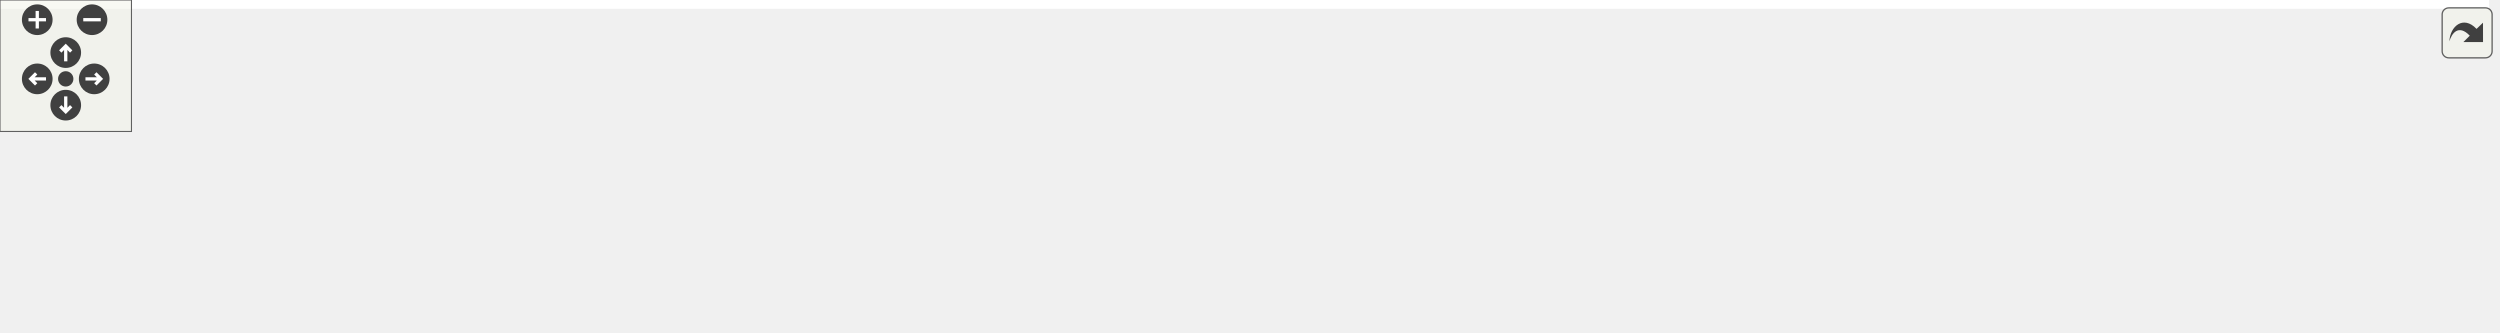
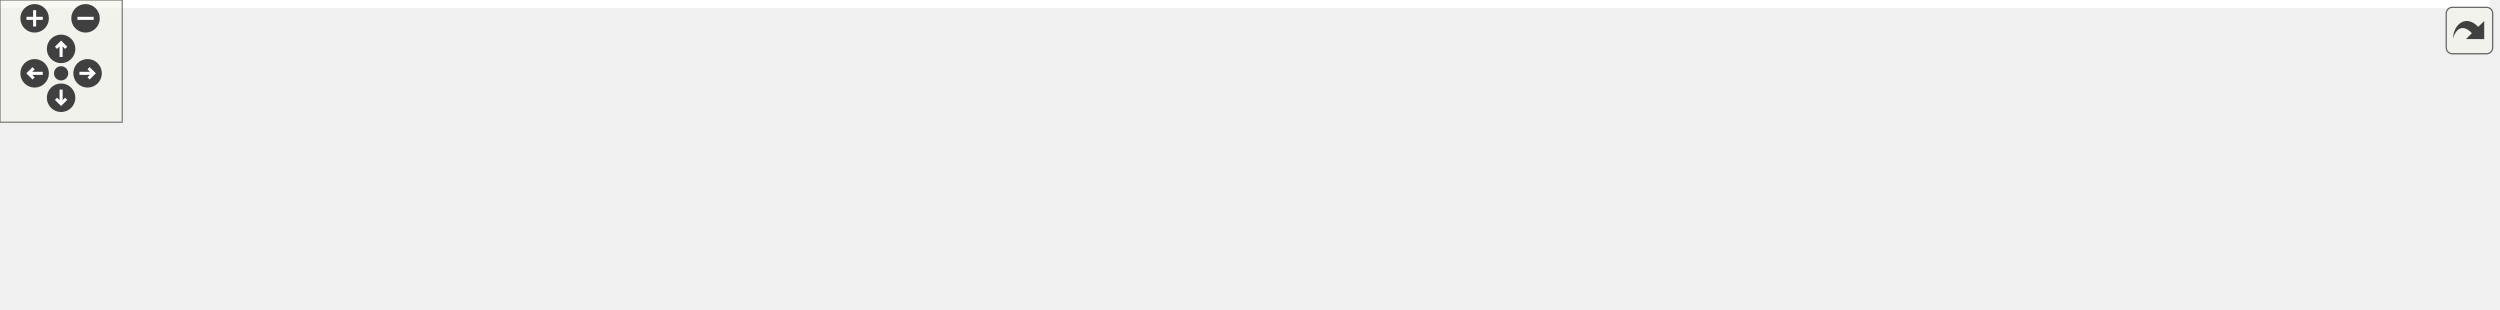
<svg xmlns="http://www.w3.org/2000/svg" xmlns:xlink="http://www.w3.org/1999/xlink" id="main" version="1.1" xml:space="preserve">
  <style type="text/css">
.edge:hover path { stroke: red; }
.edge:hover polygon { stroke: red; fill: red; }
</style>
  <defs>
    <circle id="rim" cx="0" cy="0" r="7" />
    <circle id="rim2" cx="0" cy="0" r="3.5" />
    <g id="zoomPlus">
      <use xlink:href="#rim" fill="#404040">
        <set attributeName="fill" to="#808080" begin="zoomplus.mouseover" end="zoomplus.mouseout" />
      </use>
      <path d="M-4,0h8M0,-4v8" fill="none" stroke="white" stroke-width="1.5" pointer-events="none" />
    </g>
    <g id="zoomMin">
      <use xlink:href="#rim" fill="#404040">
        <set attributeName="fill" to="#808080" begin="zoomminus.mouseover" end="zoomminus.mouseout" />
      </use>
      <path d="M-4,0h8" fill="none" stroke="white" stroke-width="1.5" pointer-events="none" />
    </g>
    <g id="dirArrow">
      <path fill="none" stroke="white" stroke-width="1.5" d="M0,-3.0v7 M-2.5,-0.5L0,-3.0L2.5,-0.5" />
    </g>
    <g id="resetDef">
      <use xlink:href="#rim2" fill="#404040">
        <set attributeName="fill" to="#808080" begin="reset.mouseover" end="reset.mouseout" />
      </use>
    </g>
  </defs>
  <svg id="graph" class="graph">
    <g id="viewport">
-       <polygon fill="white" stroke="transparent" points="-4,4 -4,-91 1136,-91 1136,4 -4,4" />
+       <polygon fill="white" stroke="transparent" points="-4,4 -4,-91 1222.5,-91 1222.5,4 -4,4" />
      <g id="node1" class="node">
        <g id="a_node1">
          <a xlink:title=" ">
-             <polygon fill="#bfbfbf" stroke="black" points="509.5,-67.5 509.5,-86.5 681.5,-86.5 681.5,-67.5 509.5,-67.5" />
-             <text text-anchor="middle" x="595.5" y="-74.5" font-family="Helvetica,sans-Serif" font-size="10.00">src/RoL/emulation/emulator.hpp</text>
+             <polygon fill="#bfbfbf" stroke="black" points="580.5,-67.5 580.5,-86.5 752.5,-86.5 752.5,-67.5 580.5,-67.5" />
+             <text text-anchor="middle" x="666.5" y="-74.5" font-family="Helvetica,sans-Serif" font-size="10.00">src/RoL/emulation/emulator.hpp</text>
          </a>
        </g>
      </g>
      <g id="node2" class="node">
        <g id="a_node2">
          <a xlink:href="emulator_8cpp.html" target="_top" xlink:title=" ">
            <polygon fill="white" stroke="black" points="0,-6 0,-25 171,-25 171,-6 0,-6" />
            <text text-anchor="middle" x="85.5" y="-13" font-family="Helvetica,sans-Serif" font-size="10.00">src/RoL/emulation/emulator.cpp</text>
          </a>
        </g>
      </g>
      <g id="edge1" class="edge">
-         <path fill="none" stroke="midnightblue" d="M499.23,-66.83C414.82,-58.5 288.86,-45.34 179.5,-31 166.07,-29.24 151.61,-27.12 138.14,-25.05" />
-         <polygon fill="midnightblue" stroke="midnightblue" points="499.02,-70.33 509.32,-67.83 499.71,-63.36 499.02,-70.33" />
+         <path fill="none" stroke="midnightblue" d="M569.89,-68.82C471.5,-61.09 314.61,-47.65 179.5,-31 165.73,-29.3 150.88,-27.16 137.14,-25.04" />
+         <polygon fill="midnightblue" stroke="midnightblue" points="569.88,-72.33 580.12,-69.62 570.42,-65.35 569.88,-72.33" />
      </g>
      <g id="node3" class="node">
        <g id="a_node3">
          <a xlink:href="riscv__online_8cpp.html" target="_top" xlink:title=" ">
            <polygon fill="white" stroke="black" points="189,-6 189,-25 302,-25 302,-6 189,-6" />
            <text text-anchor="middle" x="245.5" y="-13" font-family="Helvetica,sans-Serif" font-size="10.00">src/riscv_online.cpp</text>
          </a>
        </g>
      </g>
      <g id="edge2" class="edge">
-         <path fill="none" stroke="midnightblue" d="M524.85,-65.99C467.26,-57.55 383.92,-44.68 311.5,-31 302.05,-29.21 291.88,-27.08 282.42,-25.02" />
-         <polygon fill="midnightblue" stroke="midnightblue" points="524.53,-69.48 534.93,-67.46 525.54,-62.55 524.53,-69.48" />
+         <path fill="none" stroke="midnightblue" d="M571.9,-66.36C500.18,-58.48 399.31,-46.18 311.5,-31 301.79,-29.32 291.35,-27.18 281.69,-25.07" />
+         <polygon fill="midnightblue" stroke="midnightblue" points="571.94,-69.88 582.26,-67.49 572.7,-62.92 571.94,-69.88" />
      </g>
      <g id="node4" class="node">
        <g id="a_node4">
          <a xlink:href="test__emulator__add_8cpp.html" target="_top" xlink:title=" ">
            <polygon fill="white" stroke="black" points="320.5,-0.5 320.5,-30.5 444.5,-30.5 444.5,-0.5 320.5,-0.5" />
            <text text-anchor="start" x="328.5" y="-18.5" font-family="Helvetica,sans-Serif" font-size="10.00">src/test/test_emulator</text>
            <text text-anchor="middle" x="382.5" y="-7.5" font-family="Helvetica,sans-Serif" font-size="10.00">_add.cpp</text>
          </a>
        </g>
      </g>
      <g id="edge3" class="edge">
-         <path fill="none" stroke="midnightblue" d="M555.17,-64.73C520.41,-55.02 470.07,-40.96 432.7,-30.52" />
-         <polygon fill="midnightblue" stroke="midnightblue" points="554.41,-68.16 564.98,-67.48 556.29,-61.41 554.41,-68.16" />
+         <path fill="none" stroke="midnightblue" d="M615.97,-65.41C568.05,-55.37 495.95,-40.27 444.56,-29.5" />
+         <polygon fill="midnightblue" stroke="midnightblue" points="615.3,-68.85 625.81,-67.48 616.74,-62 615.3,-68.85" />
      </g>
      <g id="node5" class="node">
        <g id="a_node5">
          <a xlink:href="test__emulator__addi_8cpp.html" target="_top" xlink:title=" ">
            <polygon fill="white" stroke="black" points="462.5,-0.5 462.5,-30.5 586.5,-30.5 586.5,-0.5 462.5,-0.5" />
            <text text-anchor="start" x="470.5" y="-18.5" font-family="Helvetica,sans-Serif" font-size="10.00">src/test/test_emulator</text>
            <text text-anchor="middle" x="524.5" y="-7.5" font-family="Helvetica,sans-Serif" font-size="10.00">_addi.cpp</text>
          </a>
        </g>
      </g>
      <g id="edge4" class="edge">
-         <path fill="none" stroke="midnightblue" d="M577.51,-60.92C566.36,-51.58 552.14,-39.66 541.23,-30.52" />
-         <polygon fill="midnightblue" stroke="midnightblue" points="575.41,-63.73 585.33,-67.48 579.91,-58.37 575.41,-63.73" />
+         <path fill="none" stroke="midnightblue" d="M636.88,-63.59C613.86,-53.94 581.91,-40.56 557.97,-30.52" />
+         <polygon fill="midnightblue" stroke="midnightblue" points="635.58,-66.84 646.15,-67.48 638.28,-60.38 635.58,-66.84" />
      </g>
      <g id="node6" class="node">
        <g id="a_node6">
          <a xlink:href="test__emulator__and_8cpp.html" target="_top" xlink:title=" ">
            <polygon fill="white" stroke="black" points="604.5,-0.5 604.5,-30.5 728.5,-30.5 728.5,-0.5 604.5,-0.5" />
            <text text-anchor="start" x="612.5" y="-18.5" font-family="Helvetica,sans-Serif" font-size="10.00">src/test/test_emulator</text>
            <text text-anchor="middle" x="666.5" y="-7.5" font-family="Helvetica,sans-Serif" font-size="10.00">_and.cpp</text>
          </a>
        </g>
      </g>
      <g id="edge5" class="edge">
-         <path fill="none" stroke="midnightblue" d="M613.49,-60.92C624.64,-51.58 638.86,-39.66 649.77,-30.52" />
-         <polygon fill="midnightblue" stroke="midnightblue" points="611.09,-58.37 605.67,-67.48 615.59,-63.73 611.09,-58.37" />
+         <path fill="none" stroke="midnightblue" d="M666.5,-57.23C666.5,-48.59 666.5,-38.5 666.5,-30.52" />
+         <polygon fill="midnightblue" stroke="midnightblue" points="663,-57.48 666.5,-67.48 670,-57.48 663,-57.48" />
      </g>
      <g id="node7" class="node">
        <g id="a_node7">
-           <a xlink:href="test__emulator__auipc_8cpp.html" target="_top" xlink:title=" ">
-             <polygon fill="white" stroke="black" points="746.5,-0.5 746.5,-30.5 870.5,-30.5 870.5,-0.5 746.5,-0.5" />
-             <text text-anchor="start" x="754.5" y="-18.5" font-family="Helvetica,sans-Serif" font-size="10.00">src/test/test_emulator</text>
-             <text text-anchor="middle" x="808.5" y="-7.5" font-family="Helvetica,sans-Serif" font-size="10.00">_auipc.cpp</text>
+           <a xlink:href="ssi_8cpp.html" target="_top" xlink:title=" ">
+             <polygon fill="white" stroke="black" points="746.5,-6 746.5,-25 814.5,-25 814.5,-6 746.5,-6" />
+             <text text-anchor="middle" x="780.5" y="-13" font-family="Helvetica,sans-Serif" font-size="10.00">src/ssi.cpp</text>
          </a>
        </g>
      </g>
      <g id="edge6" class="edge">
-         <path fill="none" stroke="midnightblue" d="M635.83,-64.73C670.59,-55.02 720.93,-40.96 758.3,-30.52" />
-         <polygon fill="midnightblue" stroke="midnightblue" points="634.71,-61.41 626.02,-67.48 636.59,-68.16 634.71,-61.41" />
+         <path fill="none" stroke="midnightblue" d="M691.96,-62.71C714.04,-51.19 745.33,-34.86 764.2,-25.01" />
+         <polygon fill="midnightblue" stroke="midnightblue" points="690.08,-59.75 682.83,-67.48 693.32,-65.95 690.08,-59.75" />
      </g>
      <g id="node8" class="node">
        <g id="a_node8">
          <a xlink:href="test__emulator__andi_8cpp.html" target="_top" xlink:title=" ">
-             <polygon fill="white" stroke="black" points="888.5,-0.5 888.5,-30.5 1012.5,-30.5 1012.5,-0.5 888.5,-0.5" />
-             <text text-anchor="start" x="896.5" y="-18.5" font-family="Helvetica,sans-Serif" font-size="10.00">src/test/test_emulator</text>
-             <text text-anchor="middle" x="950.5" y="-7.5" font-family="Helvetica,sans-Serif" font-size="10.00">_andi.cpp</text>
+             <polygon fill="white" stroke="black" points="832.5,-0.5 832.5,-30.5 956.5,-30.5 956.5,-0.5 832.5,-0.5" />
+             <text text-anchor="start" x="840.5" y="-18.5" font-family="Helvetica,sans-Serif" font-size="10.00">src/test/test_emulator</text>
+             <text text-anchor="middle" x="894.5" y="-7.5" font-family="Helvetica,sans-Serif" font-size="10.00">_andi.cpp</text>
          </a>
        </g>
      </g>
      <g id="edge7" class="edge">
-         <path fill="none" stroke="midnightblue" d="M664.18,-65.99C721.79,-57.38 806.17,-44.29 879.5,-31 882.35,-30.48 885.26,-29.94 888.19,-29.39" />
-         <polygon fill="midnightblue" stroke="midnightblue" points="663.47,-62.56 654.1,-67.49 664.51,-69.48 663.47,-62.56" />
+         <path fill="none" stroke="midnightblue" d="M709.19,-64.86C746.42,-55.14 800.6,-41.01 840.76,-30.52" />
+         <polygon fill="midnightblue" stroke="midnightblue" points="707.96,-61.56 699.17,-67.48 709.73,-68.34 707.96,-61.56" />
      </g>
      <g id="node9" class="node">
        <g id="a_node9">
          <a xlink:href="test__xlen__32bit_8cpp.html" target="_top" xlink:title=" ">
-             <polygon fill="white" stroke="black" points="1031,-0.5 1031,-30.5 1132,-30.5 1132,-0.5 1031,-0.5" />
-             <text text-anchor="start" x="1039" y="-18.5" font-family="Helvetica,sans-Serif" font-size="10.00">src/test/test_xlen</text>
-             <text text-anchor="middle" x="1081.5" y="-7.5" font-family="Helvetica,sans-Serif" font-size="10.00">_32bit.cpp</text>
+             <polygon fill="white" stroke="black" points="975,-0.5 975,-30.5 1076,-30.5 1076,-0.5 975,-0.5" />
+             <text text-anchor="start" x="983" y="-18.5" font-family="Helvetica,sans-Serif" font-size="10.00">src/test/test_xlen</text>
+             <text text-anchor="middle" x="1025.5" y="-7.5" font-family="Helvetica,sans-Serif" font-size="10.00">_32bit.cpp</text>
          </a>
        </g>
      </g>
      <g id="edge8" class="edge">
-         <path fill="none" stroke="midnightblue" d="M691.72,-69.48C778.39,-62.74 909.07,-50.44 1021.5,-31 1024.56,-30.47 1027.7,-29.88 1030.86,-29.24" />
-         <polygon fill="midnightblue" stroke="midnightblue" points="691.34,-66 681.63,-70.25 691.87,-72.98 691.34,-66" />
+         <path fill="none" stroke="midnightblue" d="M744.72,-66.14C805.23,-58.05 890.99,-45.58 965.5,-31 968.55,-30.4 971.68,-29.76 974.83,-29.08" />
+         <polygon fill="midnightblue" stroke="midnightblue" points="743.93,-62.71 734.48,-67.5 744.85,-69.65 743.93,-62.71" />
+       </g>
+       <g id="node10" class="node">
+         <g id="a_node10">
+           <a xlink:href="test__emulator__auipc_8cpp.html" target="_top" xlink:title=" ">
+             <polygon fill="white" stroke="black" points="1094.5,-0.5 1094.5,-30.5 1218.5,-30.5 1218.5,-0.5 1094.5,-0.5" />
+             <text text-anchor="start" x="1102.5" y="-18.5" font-family="Helvetica,sans-Serif" font-size="10.00">src/test/test_emulator</text>
+             <text text-anchor="middle" x="1156.5" y="-7.5" font-family="Helvetica,sans-Serif" font-size="10.00">_auipc.cpp</text>
+           </a>
+         </g>
+       </g>
+       <g id="edge9" class="edge">
+         <path fill="none" stroke="midnightblue" d="M762.84,-68.26C847.99,-60.8 975.39,-48.12 1085.5,-31 1088.36,-30.56 1091.28,-30.07 1094.22,-29.57" />
+         <polygon fill="midnightblue" stroke="midnightblue" points="762.33,-64.79 752.67,-69.14 762.94,-71.76 762.33,-64.79" />
      </g>
    </g>
  </svg>
  <g id="navigator" transform="translate(0 0)" fill="#404254">
    <rect fill="#f2f5e9" fill-opacity="0.5" stroke="#606060" stroke-width=".5" x="0" y="0" width="60" height="60" />
    <use id="zoomplus" xlink:href="#zoomPlus" x="17" y="9" />
    <use id="zoomminus" xlink:href="#zoomMin" x="42" y="9" />
    <use id="reset" xlink:href="#resetDef" x="30" y="36" />
    <g id="arrowUp" xlink:href="#dirArrow" transform="translate(30 24)">
      <use xlink:href="#rim" fill="#404040">
        <set attributeName="fill" to="#808080" begin="arrowUp.mouseover" end="arrowUp.mouseout" />
      </use>
      <path fill="none" stroke="white" stroke-width="1.5" d="M0,-3.0v7 M-2.5,-0.5L0,-3.0L2.5,-0.5" />
    </g>
    <g id="arrowRight" xlink:href="#dirArrow" transform="rotate(90) translate(36 -43)">
      <use xlink:href="#rim" fill="#404040">
        <set attributeName="fill" to="#808080" begin="arrowRight.mouseover" end="arrowRight.mouseout" />
      </use>
      <path fill="none" stroke="white" stroke-width="1.5" d="M0,-3.0v7 M-2.5,-0.5L0,-3.0L2.5,-0.5" />
    </g>
    <g id="arrowDown" xlink:href="#dirArrow" transform="rotate(180) translate(-30 -48)">
      <use xlink:href="#rim" fill="#404040">
        <set attributeName="fill" to="#808080" begin="arrowDown.mouseover" end="arrowDown.mouseout" />
      </use>
      <path fill="none" stroke="white" stroke-width="1.5" d="M0,-3.0v7 M-2.5,-0.5L0,-3.0L2.5,-0.5" />
    </g>
    <g id="arrowLeft" xlink:href="#dirArrow" transform="rotate(270) translate(-36 17)">
      <use xlink:href="#rim" fill="#404040">
        <set attributeName="fill" to="#808080" begin="arrowLeft.mouseover" end="arrowLeft.mouseout" />
      </use>
      <path fill="none" stroke="white" stroke-width="1.5" d="M0,-3.0v7 M-2.5,-0.5L0,-3.0L2.5,-0.5" />
    </g>
  </g>
  <svg viewBox="0 0 15 15" width="100%" height="30px" preserveAspectRatio="xMaxYMin meet">
    <g id="arrow_out" transform="scale(0.3 0.3)">
      <a xlink:href="emulator_8hpp__dep__incl_org.svg" target="_base">
        <rect id="button" ry="5" rx="5" y="6" x="6" height="38" width="38" fill="#f2f5e9" fill-opacity="0.5" stroke="#606060" stroke-width="1.0" />
        <path id="arrow" d="M 11.5,31.437 C 11.94,20.098 22.043,11.323 32.159,21.979 L 37.069,17.246 C 37.069,17.246 37.088,32 37.088,32 L 22.16,31.978 C 22.16,31.978 26.998,27.14 26.998,27.14 C 18.529,18.264 13.292,25.23 11.5,31.437 z" style="fill:#404040;" />
      </a>
    </g>
  </svg>
</svg>
